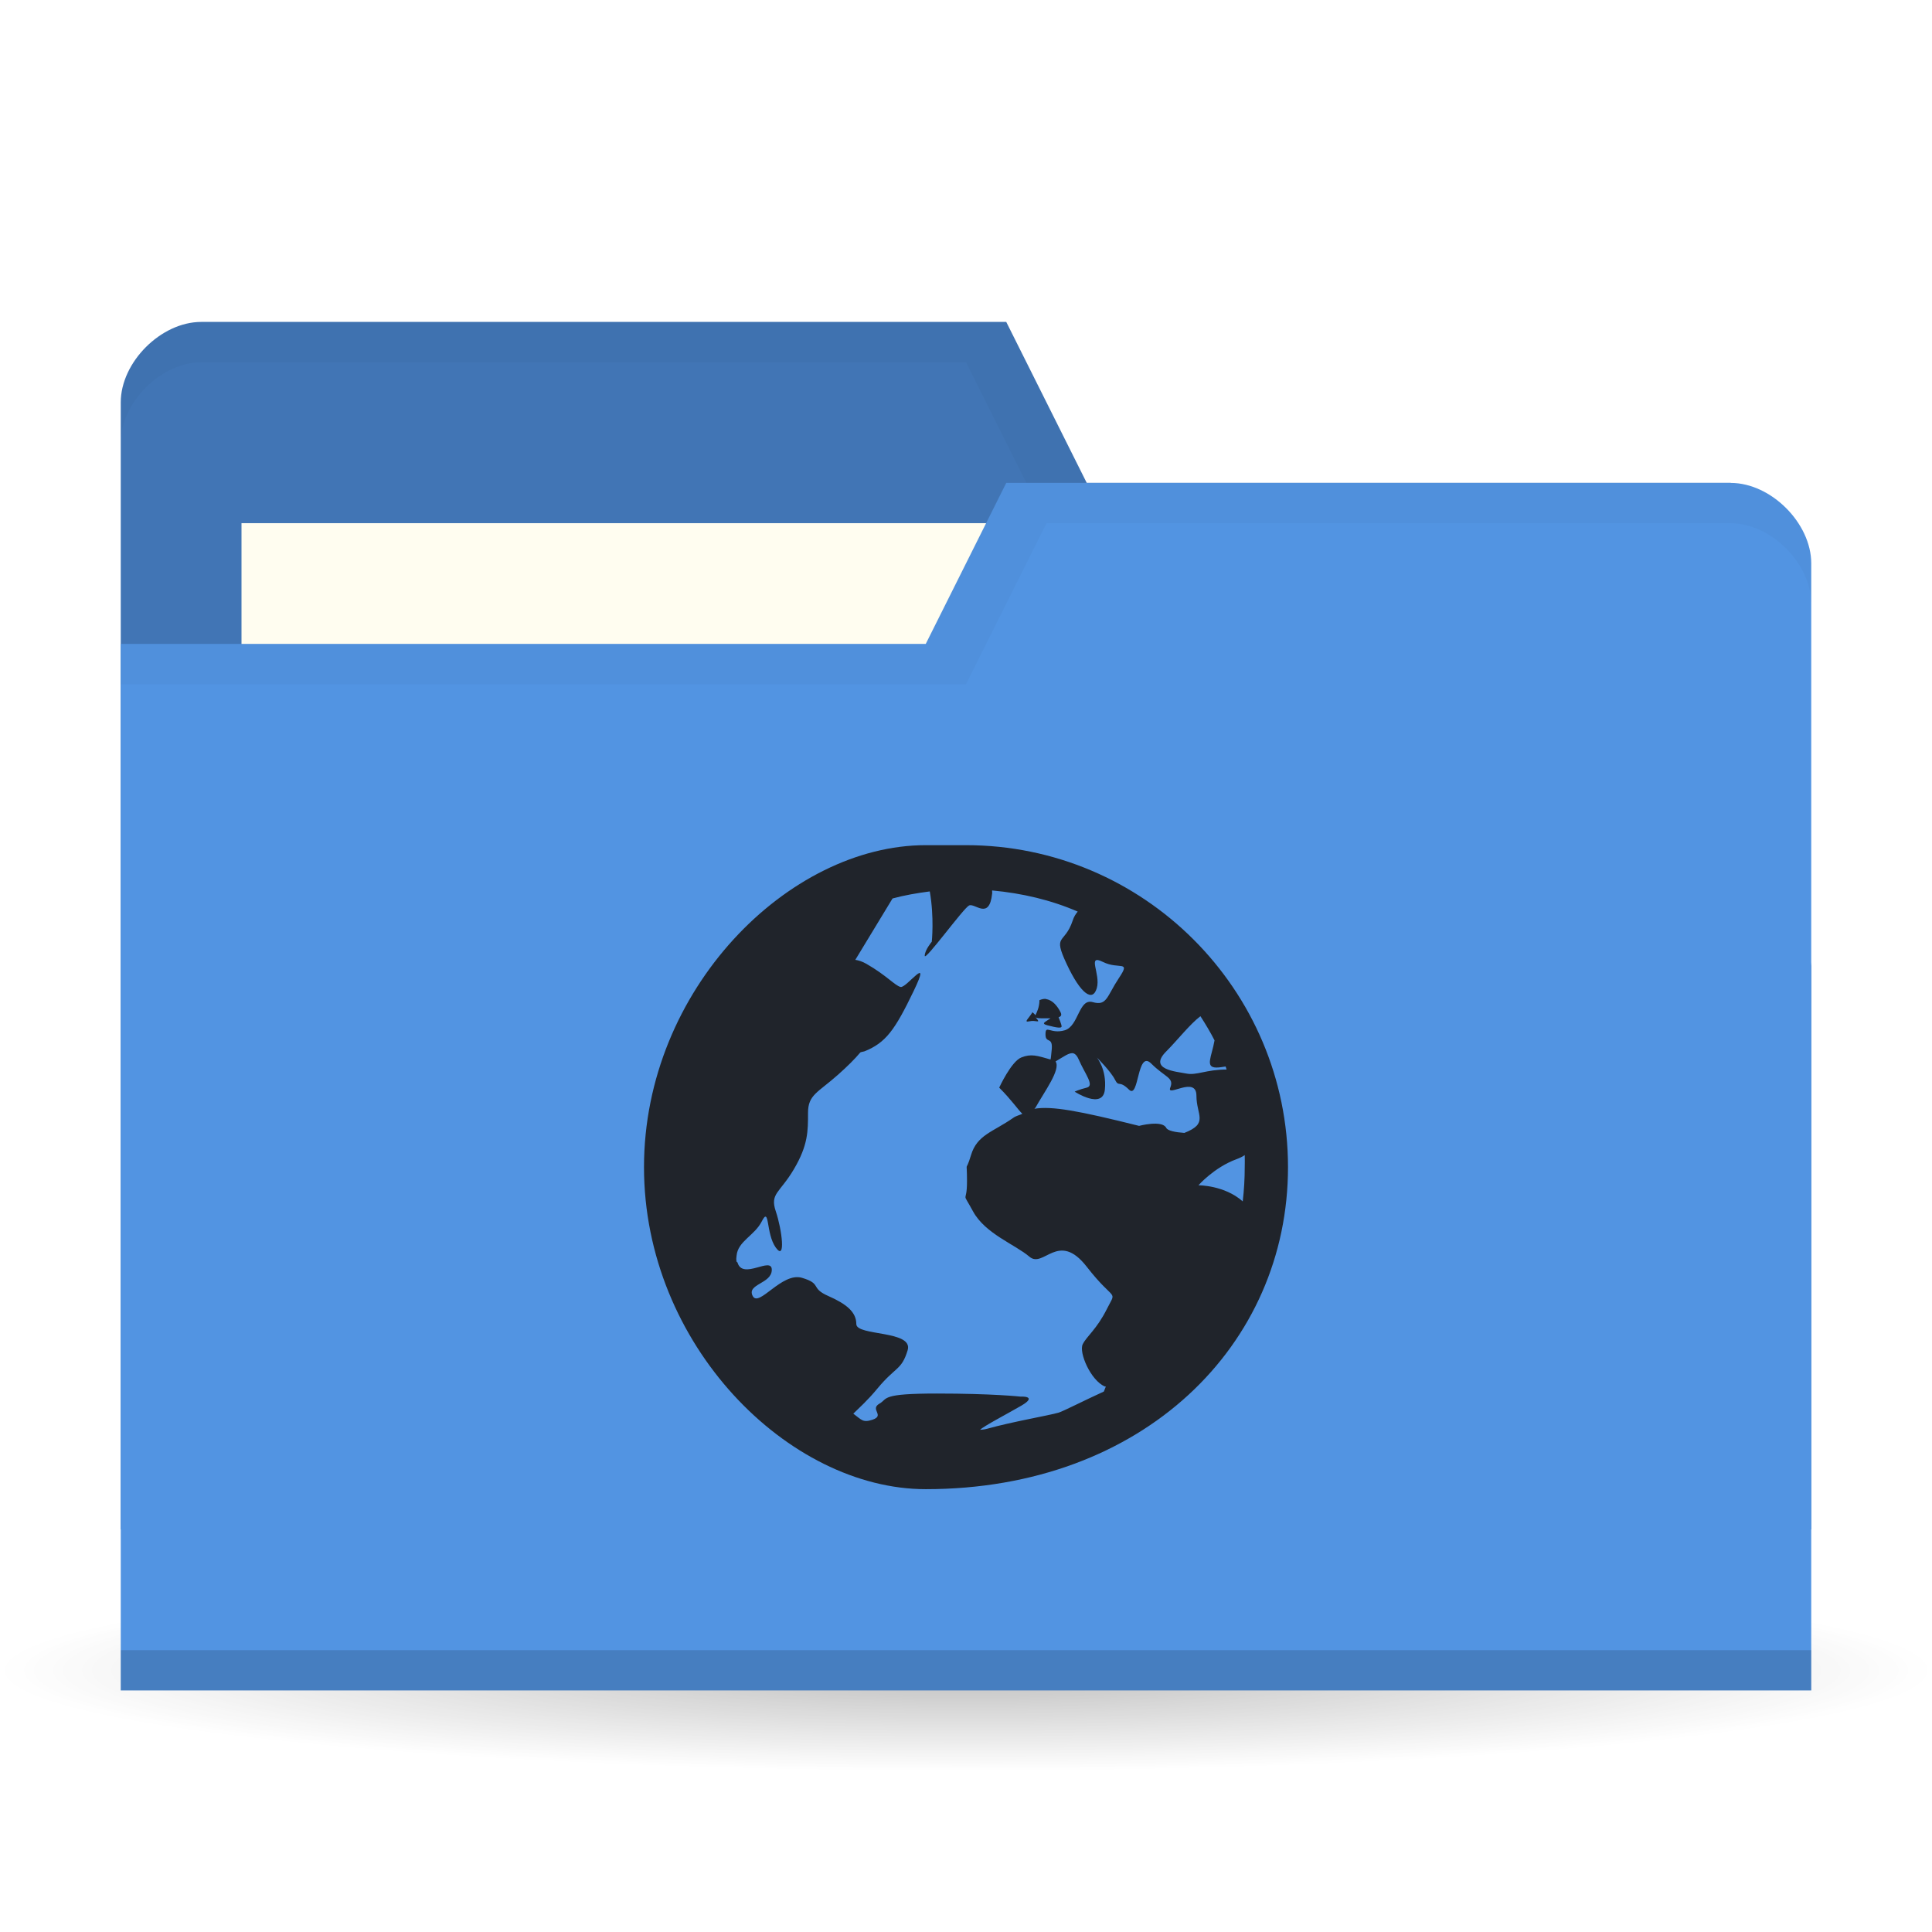
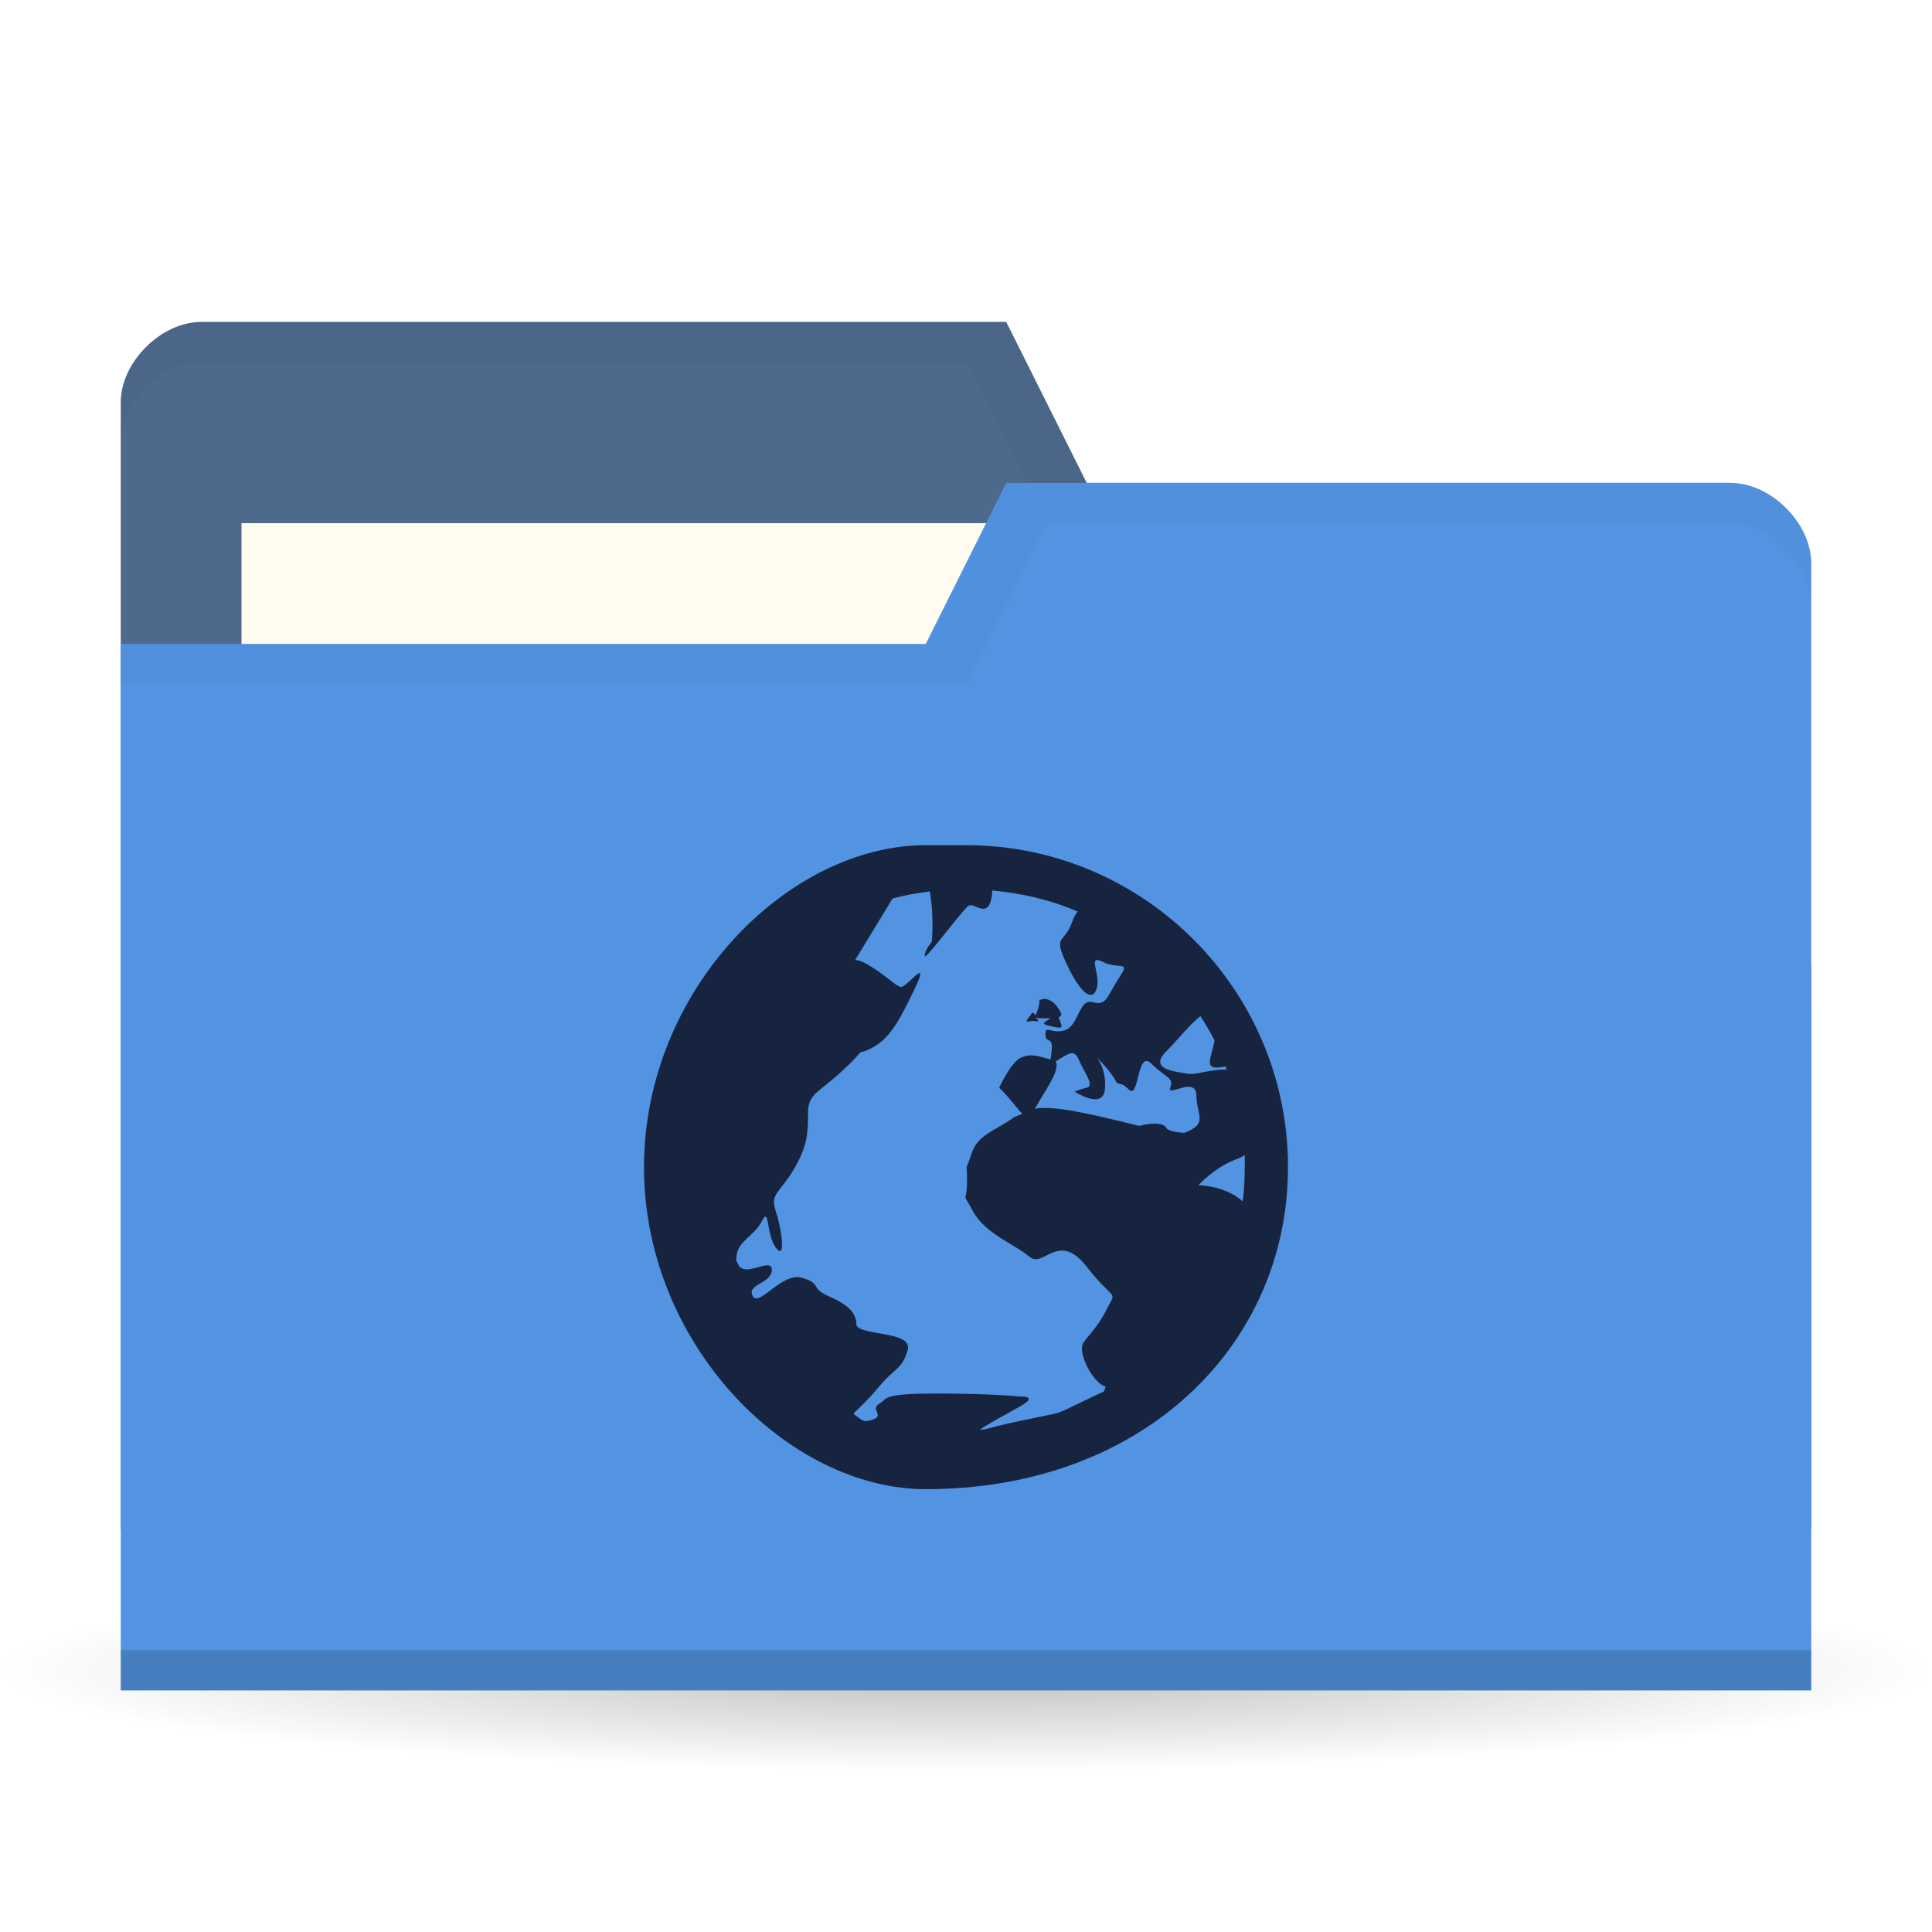
<svg xmlns="http://www.w3.org/2000/svg" viewBox="0 0 48 48">
  <defs>
    <radialGradient id="radialGradient3850" cx="24.08" cy="41.38" r="21.08" gradientTransform="matrix(1,0,0,0.1130763,0,36.7037)" gradientUnits="userSpaceOnUse">
      <stop style="stop-color:#000;stop-opacity:0.392" />
      <stop offset="1" style="stop-color:#000;stop-opacity:0" />
    </radialGradient>
  </defs>
  <g>
    <path d="m 45.15 41.38 a 21.08 2.383 0 1 1 -42.15 0 21.08 2.383 0 1 1 42.15 0 z" transform="matrix(1.138754,0,0,1.049028,-3.416261,-1.912073)" style="fill:url(#radialGradient3850);opacity:0.65;fill-opacity:1;stroke:none" />
  </g>
  <g transform="translate(0,-1004.362)">
-     <path d="m 3 1014.36 0 28 42 0 0 -14 -2 -12 -16 0 -2 -4 -20 0 c -1 0 -2 1 -2 2 z" style="fill:#4175b5;fill-opacity:1;stroke:none" />
+     <path d="m 3 1014.36 0 28 42 0 0 -14 -2 -12 -16 0 -2 -4 -20 0 c -1 0 -2 1 -2 2 z" style="fill:#4d698c;fill-opacity:1;stroke:none" />
    <rect width="21" height="8" x="6" y="1017.36" style="fill:#fffdf0;fill-opacity:1;stroke:none" />
    <path d="M 5,8 C 4,8 3,9 3,10 l 0,1 C 3,10 4,9 5,9 l 19,0 2,4 17,0 2,12 0,-1 -2,-12 -16,0 -2,-4 z" transform="translate(0,1004.362)" style="fill:#000;opacity:0.03;fill-opacity:1;stroke:none" />
    <path d="m 45 1018.36 0 28 -42 0 0 -26 20 0 2 -4 18 0 c 1 0 2 1 2 2 z" style="fill:#5294e2;fill-opacity:1;stroke:none" />
    <path d="m 3 1045.36 0 1 42 0 0 -1 z" style="fill:#000;opacity:0.15;fill-opacity:1;stroke:none" />
    <path d="m 25 12 -2 4 -20 0 0 1 21 0 2 -4 17 0 c 1 0 2 1 2 2 l 0 -1 c 0 -1 -1 -2 -2 -2 z" transform="translate(0,1004.362)" style="fill:#000;opacity:0.03;fill-opacity:1;stroke:none" />
-     <path d="m 23 1025.36 c -3.412 0 -7 3.588 -7 8 0 4.412 3.588 8 7 8 5.412 0 9 -3.588 9 -8 0 -4.412 -3.588 -8 -8 -8 z m 1.65 1.125 c 0.746 0.069 1.468 0.239 2.125 0.525 -0.051 0.063 -0.09 0.119 -0.125 0.225 -0.202 0.606 -0.504 0.317 -0.15 1.075 0.354 0.757 0.649 0.953 0.75 0.6 0.101 -0.353 -0.254 -0.852 0.15 -0.65 0.404 0.202 0.703 -0.055 0.4 0.4 -0.303 0.455 -0.296 0.701 -0.65 0.6 -0.354 -0.101 -0.346 0.599 -0.7 0.7 -0.354 0.101 -0.475 -0.152 -0.475 0.1 0 0.252 0.201 0.021 0.15 0.425 -0.015 0.124 -0.011 0.146 -0.025 0.2 -0.332 -0.095 -0.48 -0.148 -0.725 -0.051 -0.253 0.101 -0.55 0.75 -0.55 0.75 0.315 0.315 0.462 0.543 0.575 0.65 -0.071 0.035 -0.156 0.05 -0.225 0.1 -0.505 0.354 -0.898 0.42 -1.05 0.925 -0.152 0.505 -0.1 0.043 -0.1 0.65 0 0.606 -0.153 0.194 0.15 0.75 0.303 0.556 1.046 0.822 1.4 1.125 0.354 0.303 0.718 -0.659 1.425 0.25 0.707 0.909 0.753 0.545 0.5 1.05 -0.253 0.505 -0.499 0.673 -0.6 0.875 -0.101 0.202 0.196 0.899 0.55 1.05 0.007 0 0.017 0 0.025 0 -0.019 0.043 -0.031 0.082 -0.05 0.125 -0.458 0.208 -1.019 0.495 -1.125 0.525 -0.25 0.072 -1.132 0.221 -1.775 0.4 -0.08 0.023 -0.144 0.023 -0.175 0.026 0.08 -0.087 0.712 -0.417 1.025 -0.6 0.429 -0.251 -0.025 -0.225 -0.025 -0.225 0 0 -0.682 -0.076 -2.075 -0.076 -0.696 0 -0.998 0.031 -1.15 0.076 -0.076 0.023 -0.113 0.045 -0.15 0.075 -0.037 0.031 -0.063 0.064 -0.125 0.1 -0.25 0.143 0.146 0.293 -0.175 0.4 -0.241 0.08 -0.269 0 -0.475 -0.151 0.147 -0.146 0.35 -0.322 0.6 -0.625 0.455 -0.55 0.598 -0.45 0.75 -0.95 0.152 -0.5 -1.275 -0.35 -1.275 -0.65 0 -0.3 -0.245 -0.5 -0.7 -0.7 -0.455 -0.2 -0.145 -0.3 -0.65 -0.45 -0.505 -0.149 -1.073 0.75 -1.225 0.45 -0.152 -0.3 0.475 -0.3 0.475 -0.65 0 -0.342 -0.72 0.258 -0.85 -0.175 -0.003 -0.016 -0.022 -0.016 -0.025 -0.026 -0.013 -0.063 -0.005 -0.1 0 -0.149 0.032 -0.36 0.448 -0.5 0.625 -0.85 0.202 -0.4 0.097 0.3 0.35 0.65 0.253 0.35 0.152 -0.45 0 -0.9 -0.152 -0.45 0.096 -0.45 0.45 -1.05 0.354 -0.6 0.35 -0.95 0.35 -1.4 0 -0.45 0.245 -0.5 0.75 -0.95 0.231 -0.206 0.413 -0.386 0.55 -0.55 0.033 -0.016 0.067 -0.016 0.1 -0.026 0.536 -0.214 0.761 -0.536 1.225 -1.5 0.464 -0.964 -0.182 -0.064 -0.325 -0.1 -0.143 -0.035 -0.35 -0.289 -0.85 -0.575 -0.103 -0.059 -0.195 -0.087 -0.275 -0.099 l 0.925 -1.525 c 0.296 -0.08 0.614 -0.135 0.925 -0.175 0.114 0.647 0.05 1.25 0.05 1.25 0 0 -0.175 0.207 -0.175 0.35 0 0.143 0.957 -1.178 1.1 -1.25 0.143 -0.072 0.504 0.379 0.575 -0.3 0.004 -0.039 -0.005 -0.04 0 -0.075 z m 1.35 2.7 c -0.051 -0.016 -0.112 0 -0.175 0.026 0 0.177 -0.068 0.305 -0.1 0.375 -0.019 -0.032 -0.075 -0.075 -0.075 -0.075 -0.076 0.14 -0.239 0.263 -0.075 0.225 0.164 -0.037 0.289 0.064 0.175 -0.075 -0.022 -0.026 -0.012 -0.015 -0.025 -0.026 0.021 0.016 0.062 0.026 0.15 0.026 0.099 0 0.153 0 0.225 0 -0.122 0.09 -0.255 0.128 -0.075 0.175 0.24 0.063 0.35 0.076 0.35 0.026 0 -0.05 -0.075 -0.225 -0.075 -0.225 0.047 -0.019 0.09 -0.043 0.05 -0.125 -0.076 -0.151 -0.196 -0.301 -0.35 -0.325 z m 3.825 0.425 c 0.125 0.194 0.245 0.394 0.35 0.6 -0.07 0.403 -0.246 0.675 0.05 0.675 0.083 0 0.157 -0.018 0.225 -0.026 0.009 0.024 0.016 0.051 0.025 0.075 -0.505 0 -0.747 0.151 -1 0.1 -0.253 -0.051 -0.955 -0.096 -0.5 -0.55 0.266 -0.266 0.598 -0.688 0.85 -0.875 z m -3.15 0.925 c 0.047 0.015 0.087 0.063 0.125 0.149 0.152 0.354 0.402 0.65 0.2 0.7 -0.202 0.05 -0.3 0.1 -0.3 0.1 0 0 0.699 0.455 0.75 -0.05 0.051 -0.505 -0.2 -0.8 -0.2 -0.8 0 0 0.349 0.348 0.45 0.55 0.101 0.202 0.097 0 0.35 0.25 0.253 0.252 0.196 -1 0.55 -0.65 0.354 0.353 0.576 0.348 0.475 0.6 -0.101 0.252 0.65 -0.305 0.65 0.2 0 0.487 0.311 0.685 -0.3 0.925 -0.231 -0.016 -0.414 -0.055 -0.45 -0.125 -0.101 -0.202 -0.675 -0.05 -0.675 -0.05 -1.511 -0.378 -2.167 -0.497 -2.6 -0.425 0.008 -0.016 0.016 -0.016 0.025 -0.026 0.221 -0.398 0.637 -0.951 0.5 -1.15 0.193 -0.111 0.344 -0.233 0.45 -0.2 z m 4.25 2.525 c 0.005 0.101 0 0.197 0 0.3 0 0.284 -0.017 0.575 -0.05 0.85 -0.454 -0.404 -1.1 -0.4 -1.1 -0.4 0 0 0.394 -0.448 0.95 -0.65 0.069 -0.026 0.144 -0.059 0.2 -0.1 z" style="fill:#20242b;opacity:1;fill-opacity:1;color:#000" />
+     <path d="m 23 1025.36 c -3.412 0 -7 3.588 -7 8 0 4.412 3.588 8 7 8 5.412 0 9 -3.588 9 -8 0 -4.412 -3.588 -8 -8 -8 z m 1.65 1.125 c 0.746 0.069 1.468 0.239 2.125 0.525 -0.051 0.063 -0.09 0.119 -0.125 0.225 -0.202 0.606 -0.504 0.317 -0.15 1.075 0.354 0.757 0.649 0.953 0.75 0.6 0.101 -0.353 -0.254 -0.852 0.15 -0.65 0.404 0.202 0.703 -0.055 0.4 0.4 -0.303 0.455 -0.296 0.701 -0.65 0.6 -0.354 -0.101 -0.346 0.599 -0.7 0.7 -0.354 0.101 -0.475 -0.152 -0.475 0.1 0 0.252 0.201 0.021 0.15 0.425 -0.015 0.124 -0.011 0.146 -0.025 0.2 -0.332 -0.095 -0.48 -0.148 -0.725 -0.051 -0.253 0.101 -0.55 0.75 -0.55 0.75 0.315 0.315 0.462 0.543 0.575 0.65 -0.071 0.035 -0.156 0.05 -0.225 0.1 -0.505 0.354 -0.898 0.42 -1.05 0.925 -0.152 0.505 -0.1 0.043 -0.1 0.65 0 0.606 -0.153 0.194 0.15 0.75 0.303 0.556 1.046 0.822 1.4 1.125 0.354 0.303 0.718 -0.659 1.425 0.25 0.707 0.909 0.753 0.545 0.5 1.05 -0.253 0.505 -0.499 0.673 -0.6 0.875 -0.101 0.202 0.196 0.899 0.55 1.05 0.007 0 0.017 0 0.025 0 -0.019 0.043 -0.031 0.082 -0.05 0.125 -0.458 0.208 -1.019 0.495 -1.125 0.525 -0.25 0.072 -1.132 0.221 -1.775 0.4 -0.08 0.023 -0.144 0.023 -0.175 0.026 0.08 -0.087 0.712 -0.417 1.025 -0.6 0.429 -0.251 -0.025 -0.225 -0.025 -0.225 0 0 -0.682 -0.076 -2.075 -0.076 -0.696 0 -0.998 0.031 -1.15 0.076 -0.076 0.023 -0.113 0.045 -0.15 0.075 -0.037 0.031 -0.063 0.064 -0.125 0.1 -0.25 0.143 0.146 0.293 -0.175 0.4 -0.241 0.08 -0.269 0 -0.475 -0.151 0.147 -0.146 0.35 -0.322 0.6 -0.625 0.455 -0.55 0.598 -0.45 0.75 -0.95 0.152 -0.5 -1.275 -0.35 -1.275 -0.65 0 -0.3 -0.245 -0.5 -0.7 -0.7 -0.455 -0.2 -0.145 -0.3 -0.65 -0.45 -0.505 -0.149 -1.073 0.75 -1.225 0.45 -0.152 -0.3 0.475 -0.3 0.475 -0.65 0 -0.342 -0.72 0.258 -0.85 -0.175 -0.003 -0.016 -0.022 -0.016 -0.025 -0.026 -0.013 -0.063 -0.005 -0.1 0 -0.149 0.032 -0.36 0.448 -0.5 0.625 -0.85 0.202 -0.4 0.097 0.3 0.35 0.65 0.253 0.35 0.152 -0.45 0 -0.9 -0.152 -0.45 0.096 -0.45 0.45 -1.05 0.354 -0.6 0.35 -0.95 0.35 -1.4 0 -0.45 0.245 -0.5 0.75 -0.95 0.231 -0.206 0.413 -0.386 0.55 -0.55 0.033 -0.016 0.067 -0.016 0.1 -0.026 0.536 -0.214 0.761 -0.536 1.225 -1.5 0.464 -0.964 -0.182 -0.064 -0.325 -0.1 -0.143 -0.035 -0.35 -0.289 -0.85 -0.575 -0.103 -0.059 -0.195 -0.087 -0.275 -0.099 l 0.925 -1.525 c 0.296 -0.08 0.614 -0.135 0.925 -0.175 0.114 0.647 0.05 1.25 0.05 1.25 0 0 -0.175 0.207 -0.175 0.35 0 0.143 0.957 -1.178 1.1 -1.25 0.143 -0.072 0.504 0.379 0.575 -0.3 0.004 -0.039 -0.005 -0.04 0 -0.075 z m 1.35 2.7 c -0.051 -0.016 -0.112 0 -0.175 0.026 0 0.177 -0.068 0.305 -0.1 0.375 -0.019 -0.032 -0.075 -0.075 -0.075 -0.075 -0.076 0.14 -0.239 0.263 -0.075 0.225 0.164 -0.037 0.289 0.064 0.175 -0.075 -0.022 -0.026 -0.012 -0.015 -0.025 -0.026 0.021 0.016 0.062 0.026 0.15 0.026 0.099 0 0.153 0 0.225 0 -0.122 0.09 -0.255 0.128 -0.075 0.175 0.24 0.063 0.35 0.076 0.35 0.026 0 -0.05 -0.075 -0.225 -0.075 -0.225 0.047 -0.019 0.09 -0.043 0.05 -0.125 -0.076 -0.151 -0.196 -0.301 -0.35 -0.325 z m 3.825 0.425 c 0.125 0.194 0.245 0.394 0.35 0.6 -0.07 0.403 -0.246 0.675 0.05 0.675 0.083 0 0.157 -0.018 0.225 -0.026 0.009 0.024 0.016 0.051 0.025 0.075 -0.505 0 -0.747 0.151 -1 0.1 -0.253 -0.051 -0.955 -0.096 -0.5 -0.55 0.266 -0.266 0.598 -0.688 0.85 -0.875 z m -3.15 0.925 c 0.047 0.015 0.087 0.063 0.125 0.149 0.152 0.354 0.402 0.65 0.2 0.7 -0.202 0.05 -0.3 0.1 -0.3 0.1 0 0 0.699 0.455 0.75 -0.05 0.051 -0.505 -0.2 -0.8 -0.2 -0.8 0 0 0.349 0.348 0.45 0.55 0.101 0.202 0.097 0 0.35 0.25 0.253 0.252 0.196 -1 0.55 -0.65 0.354 0.353 0.576 0.348 0.475 0.6 -0.101 0.252 0.65 -0.305 0.65 0.2 0 0.487 0.311 0.685 -0.3 0.925 -0.231 -0.016 -0.414 -0.055 -0.45 -0.125 -0.101 -0.202 -0.675 -0.05 -0.675 -0.05 -1.511 -0.378 -2.167 -0.497 -2.6 -0.425 0.008 -0.016 0.016 -0.016 0.025 -0.026 0.221 -0.398 0.637 -0.951 0.5 -1.15 0.193 -0.111 0.344 -0.233 0.45 -0.2 z m 4.25 2.525 c 0.005 0.101 0 0.197 0 0.3 0 0.284 -0.017 0.575 -0.05 0.85 -0.454 -0.404 -1.1 -0.4 -1.1 -0.4 0 0 0.394 -0.448 0.95 -0.65 0.069 -0.026 0.144 -0.059 0.2 -0.1 z" style="fill:#16243f;opacity:1;fill-opacity:1;color:#000" />
  </g>
</svg>
